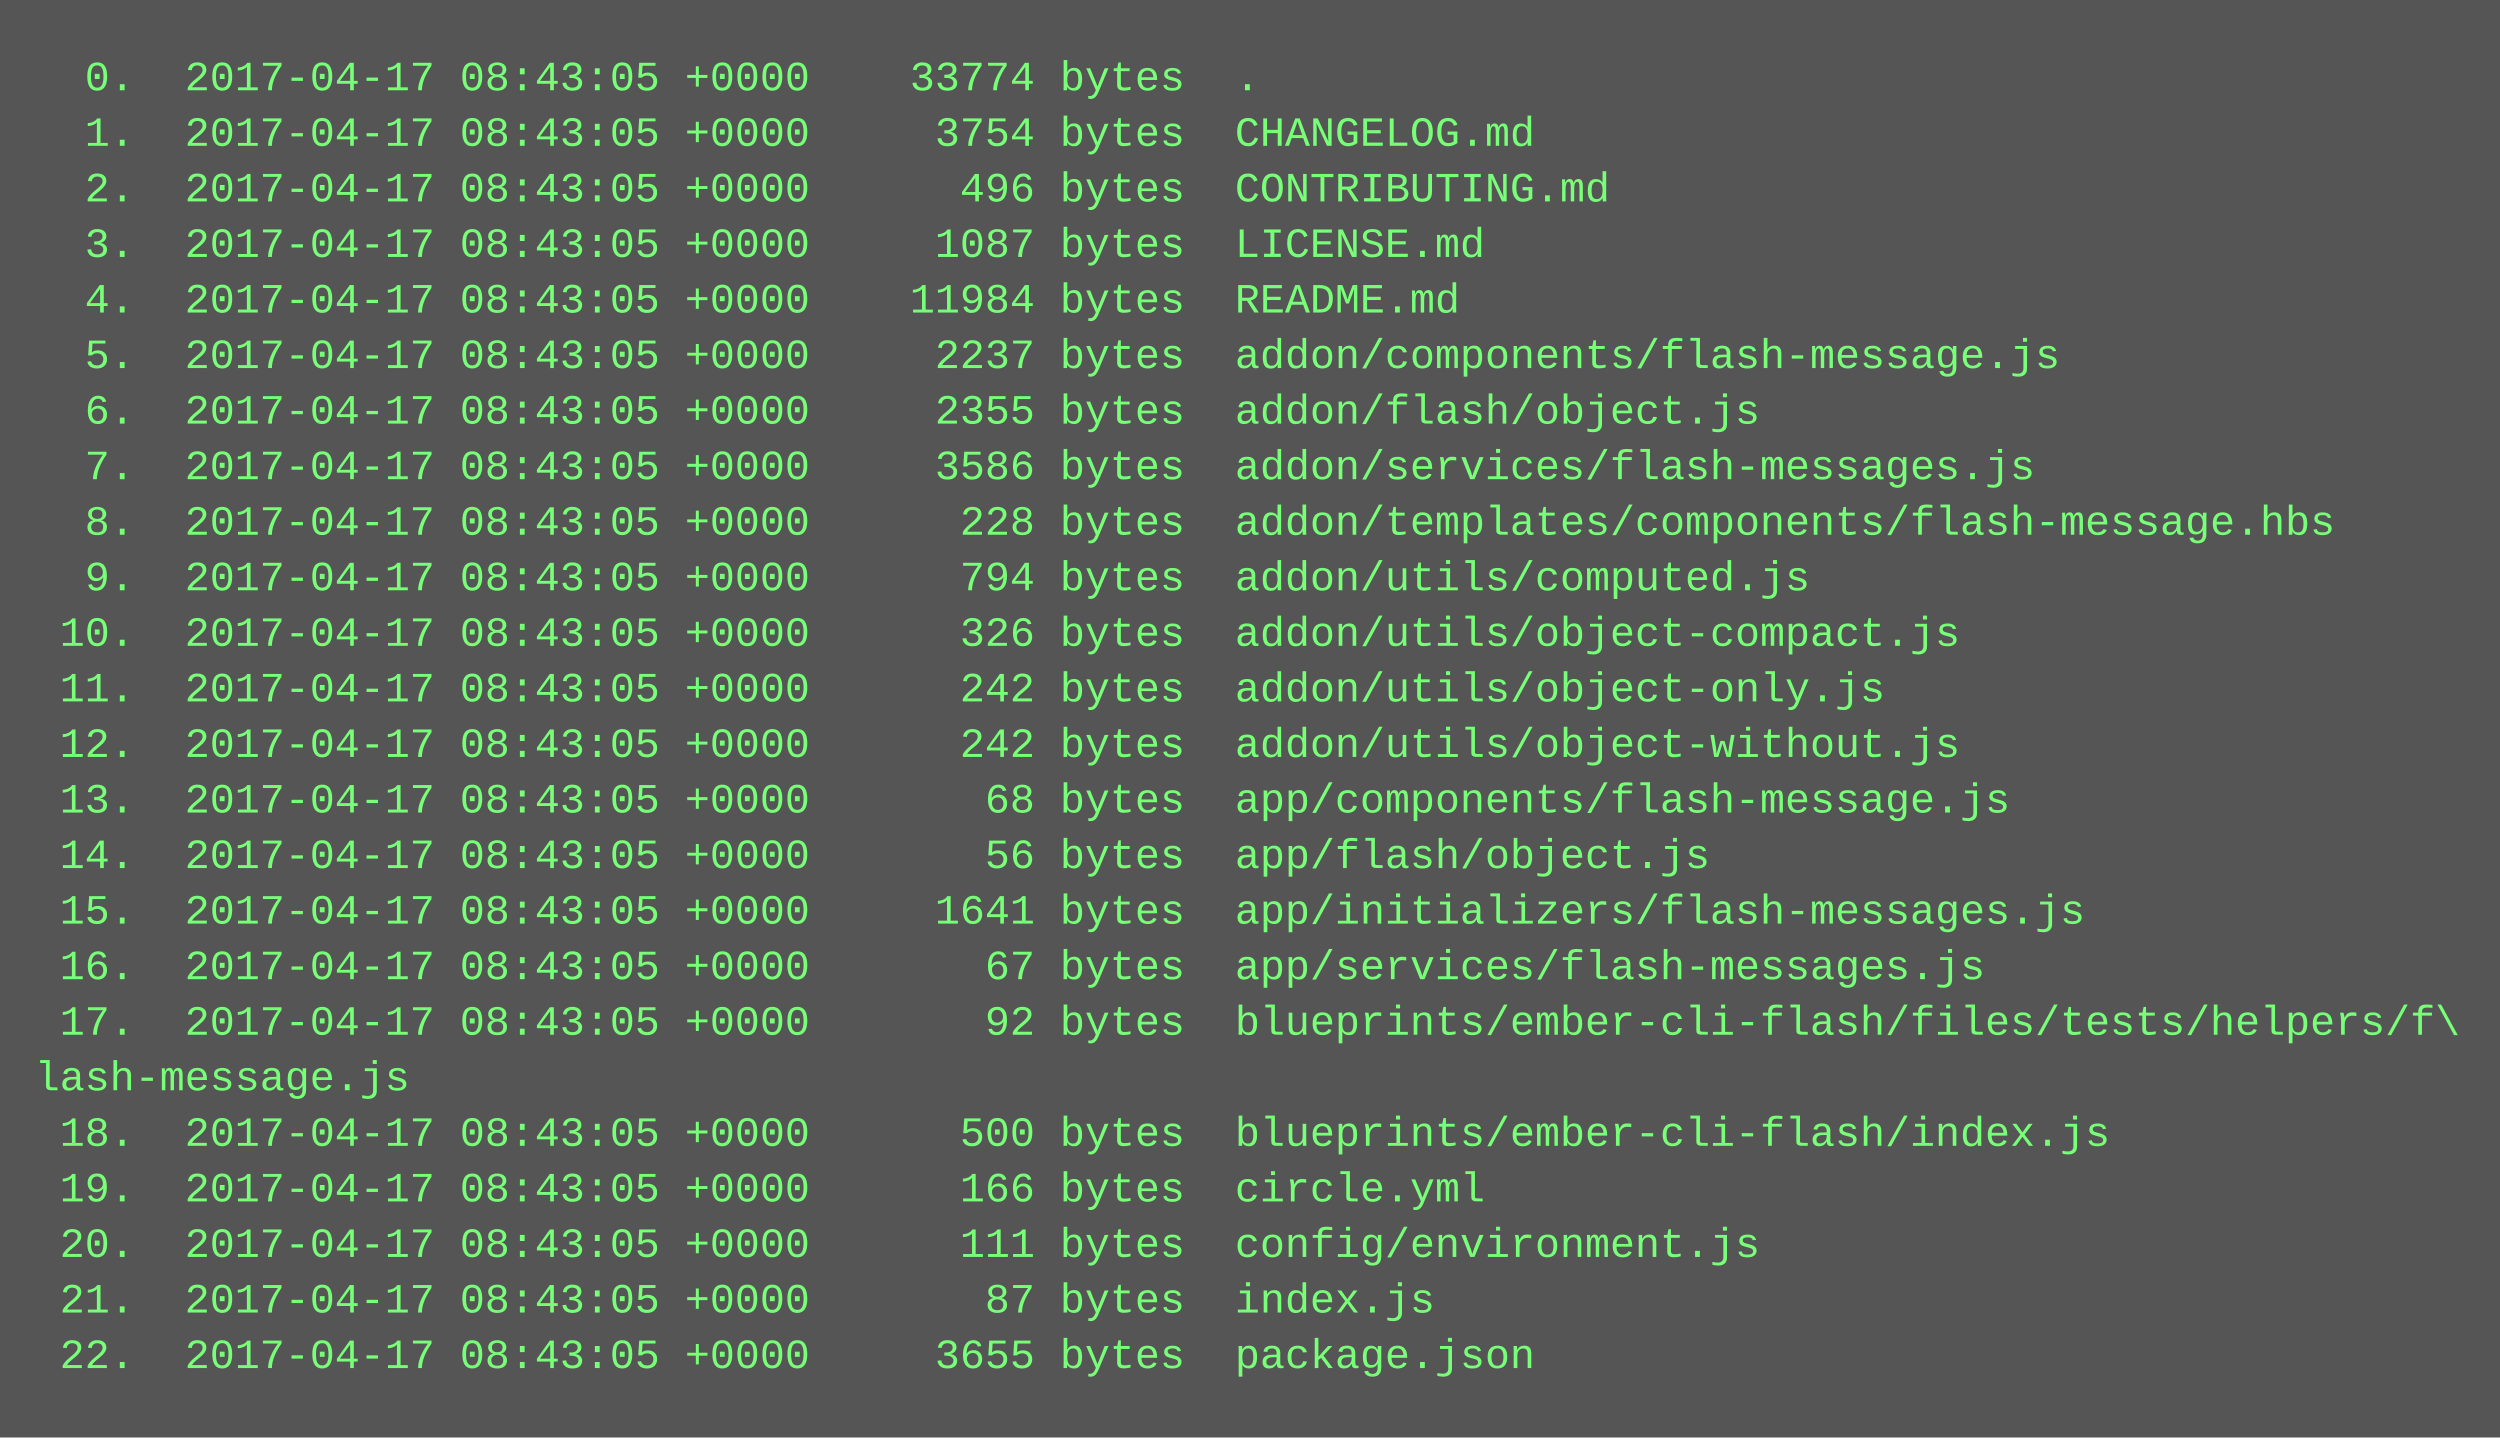
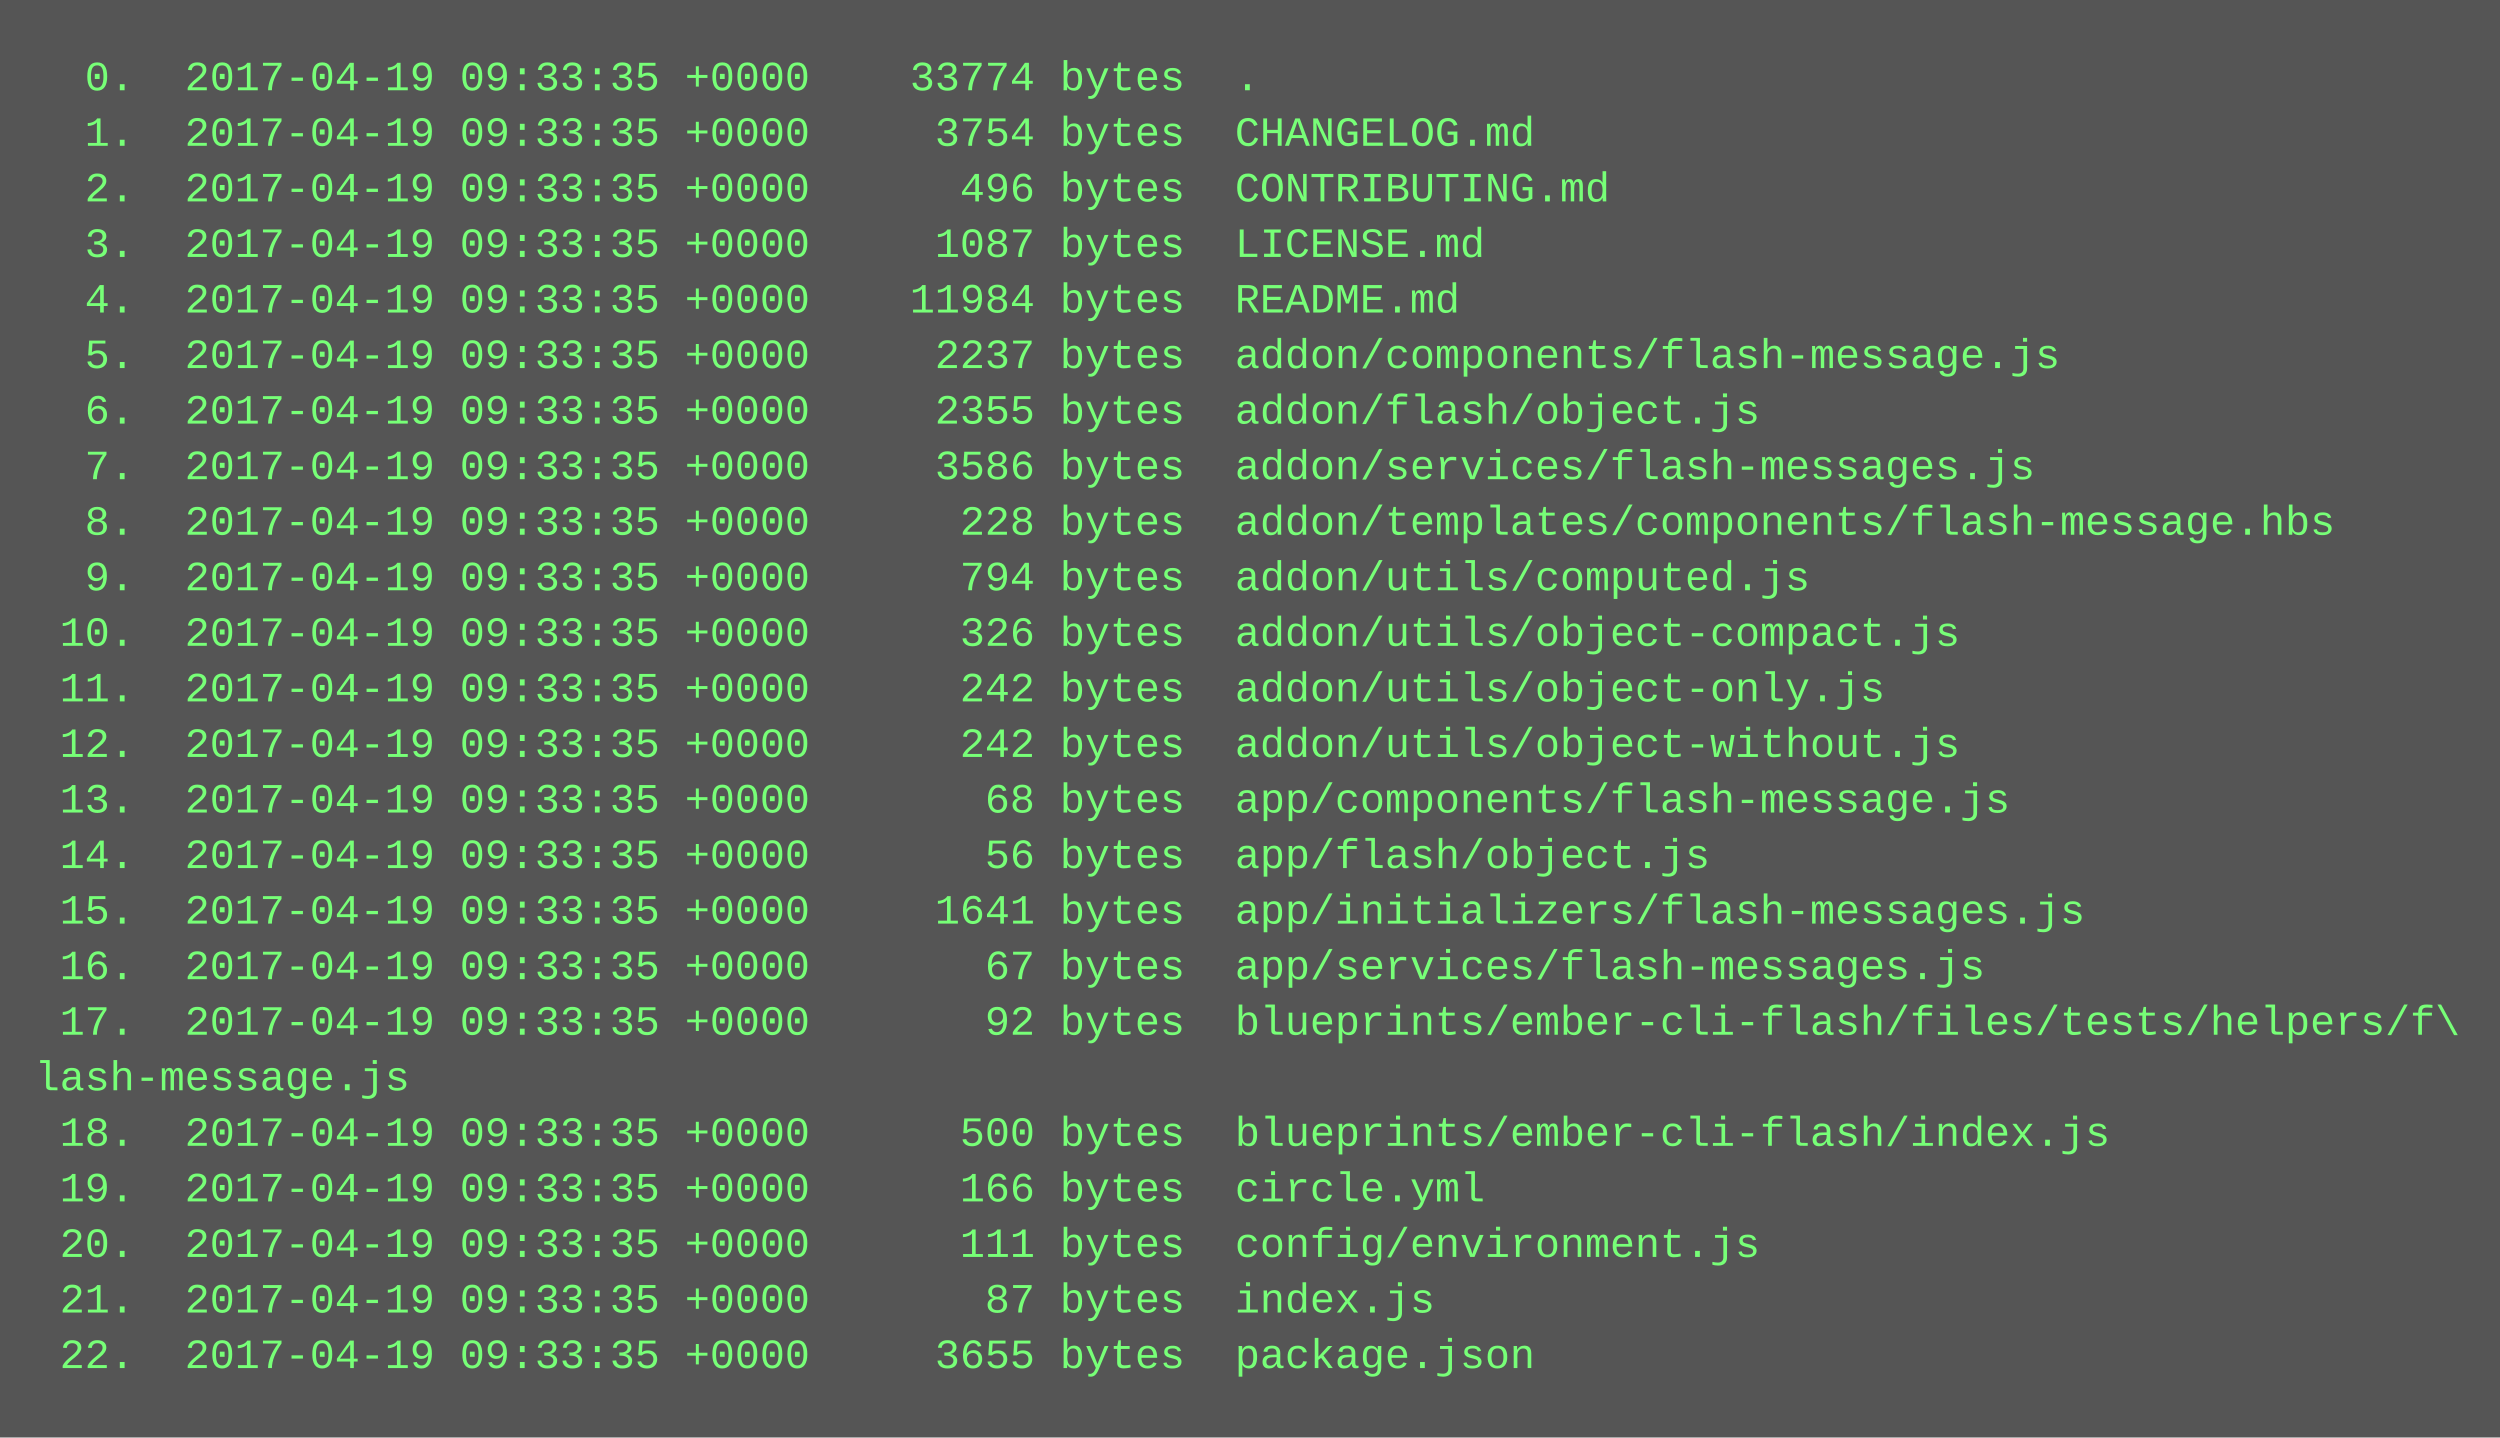
<svg xmlns="http://www.w3.org/2000/svg" height="414" width="720">
  <rect height="414" fill="#555" width="720" />
  <text fill="#7f7" font-family="Courier New" font-size="12" xml:space="preserve">
-     <tspan x="10" y="26">  0.  2017-04-17 08:43:05 +0000    33774 bytes  .</tspan>
-     <tspan x="10" y="42">  1.  2017-04-17 08:43:05 +0000     3754 bytes  CHANGELOG.md</tspan>
-     <tspan x="10" y="58">  2.  2017-04-17 08:43:05 +0000      496 bytes  CONTRIBUTING.md</tspan>
-     <tspan x="10" y="74">  3.  2017-04-17 08:43:05 +0000     1087 bytes  LICENSE.md</tspan>
-     <tspan x="10" y="90">  4.  2017-04-17 08:43:05 +0000    11984 bytes  README.md</tspan>
-     <tspan x="10" y="106">  5.  2017-04-17 08:43:05 +0000     2237 bytes  addon/components/flash-message.js</tspan>
-     <tspan x="10" y="122">  6.  2017-04-17 08:43:05 +0000     2355 bytes  addon/flash/object.js</tspan>
-     <tspan x="10" y="138">  7.  2017-04-17 08:43:05 +0000     3586 bytes  addon/services/flash-messages.js</tspan>
-     <tspan x="10" y="154">  8.  2017-04-17 08:43:05 +0000      228 bytes  addon/templates/components/flash-message.hbs</tspan>
-     <tspan x="10" y="170">  9.  2017-04-17 08:43:05 +0000      794 bytes  addon/utils/computed.js</tspan>
-     <tspan x="10" y="186"> 10.  2017-04-17 08:43:05 +0000      326 bytes  addon/utils/object-compact.js</tspan>
-     <tspan x="10" y="202"> 11.  2017-04-17 08:43:05 +0000      242 bytes  addon/utils/object-only.js</tspan>
-     <tspan x="10" y="218"> 12.  2017-04-17 08:43:05 +0000      242 bytes  addon/utils/object-without.js</tspan>
-     <tspan x="10" y="234"> 13.  2017-04-17 08:43:05 +0000       68 bytes  app/components/flash-message.js</tspan>
-     <tspan x="10" y="250"> 14.  2017-04-17 08:43:05 +0000       56 bytes  app/flash/object.js</tspan>
-     <tspan x="10" y="266"> 15.  2017-04-17 08:43:05 +0000     1641 bytes  app/initializers/flash-messages.js</tspan>
-     <tspan x="10" y="282"> 16.  2017-04-17 08:43:05 +0000       67 bytes  app/services/flash-messages.js</tspan>
-     <tspan x="10" y="298"> 17.  2017-04-17 08:43:05 +0000       92 bytes  blueprints/ember-cli-flash/files/tests/helpers/f\</tspan>
+     <tspan x="10" y="26">  0.  2017-04-19 09:33:35 +0000    33774 bytes  .</tspan>
+     <tspan x="10" y="42">  1.  2017-04-19 09:33:35 +0000     3754 bytes  CHANGELOG.md</tspan>
+     <tspan x="10" y="58">  2.  2017-04-19 09:33:35 +0000      496 bytes  CONTRIBUTING.md</tspan>
+     <tspan x="10" y="74">  3.  2017-04-19 09:33:35 +0000     1087 bytes  LICENSE.md</tspan>
+     <tspan x="10" y="90">  4.  2017-04-19 09:33:35 +0000    11984 bytes  README.md</tspan>
+     <tspan x="10" y="106">  5.  2017-04-19 09:33:35 +0000     2237 bytes  addon/components/flash-message.js</tspan>
+     <tspan x="10" y="122">  6.  2017-04-19 09:33:35 +0000     2355 bytes  addon/flash/object.js</tspan>
+     <tspan x="10" y="138">  7.  2017-04-19 09:33:35 +0000     3586 bytes  addon/services/flash-messages.js</tspan>
+     <tspan x="10" y="154">  8.  2017-04-19 09:33:35 +0000      228 bytes  addon/templates/components/flash-message.hbs</tspan>
+     <tspan x="10" y="170">  9.  2017-04-19 09:33:35 +0000      794 bytes  addon/utils/computed.js</tspan>
+     <tspan x="10" y="186"> 10.  2017-04-19 09:33:35 +0000      326 bytes  addon/utils/object-compact.js</tspan>
+     <tspan x="10" y="202"> 11.  2017-04-19 09:33:35 +0000      242 bytes  addon/utils/object-only.js</tspan>
+     <tspan x="10" y="218"> 12.  2017-04-19 09:33:35 +0000      242 bytes  addon/utils/object-without.js</tspan>
+     <tspan x="10" y="234"> 13.  2017-04-19 09:33:35 +0000       68 bytes  app/components/flash-message.js</tspan>
+     <tspan x="10" y="250"> 14.  2017-04-19 09:33:35 +0000       56 bytes  app/flash/object.js</tspan>
+     <tspan x="10" y="266"> 15.  2017-04-19 09:33:35 +0000     1641 bytes  app/initializers/flash-messages.js</tspan>
+     <tspan x="10" y="282"> 16.  2017-04-19 09:33:35 +0000       67 bytes  app/services/flash-messages.js</tspan>
+     <tspan x="10" y="298"> 17.  2017-04-19 09:33:35 +0000       92 bytes  blueprints/ember-cli-flash/files/tests/helpers/f\</tspan>
    <tspan x="10" y="314">lash-message.js</tspan>
-     <tspan x="10" y="330"> 18.  2017-04-17 08:43:05 +0000      500 bytes  blueprints/ember-cli-flash/index.js</tspan>
-     <tspan x="10" y="346"> 19.  2017-04-17 08:43:05 +0000      166 bytes  circle.yml</tspan>
-     <tspan x="10" y="362"> 20.  2017-04-17 08:43:05 +0000      111 bytes  config/environment.js</tspan>
-     <tspan x="10" y="378"> 21.  2017-04-17 08:43:05 +0000       87 bytes  index.js</tspan>
-     <tspan x="10" y="394"> 22.  2017-04-17 08:43:05 +0000     3655 bytes  package.json</tspan>
+     <tspan x="10" y="330"> 18.  2017-04-19 09:33:35 +0000      500 bytes  blueprints/ember-cli-flash/index.js</tspan>
+     <tspan x="10" y="346"> 19.  2017-04-19 09:33:35 +0000      166 bytes  circle.yml</tspan>
+     <tspan x="10" y="362"> 20.  2017-04-19 09:33:35 +0000      111 bytes  config/environment.js</tspan>
+     <tspan x="10" y="378"> 21.  2017-04-19 09:33:35 +0000       87 bytes  index.js</tspan>
+     <tspan x="10" y="394"> 22.  2017-04-19 09:33:35 +0000     3655 bytes  package.json</tspan>
  </text>
</svg>
